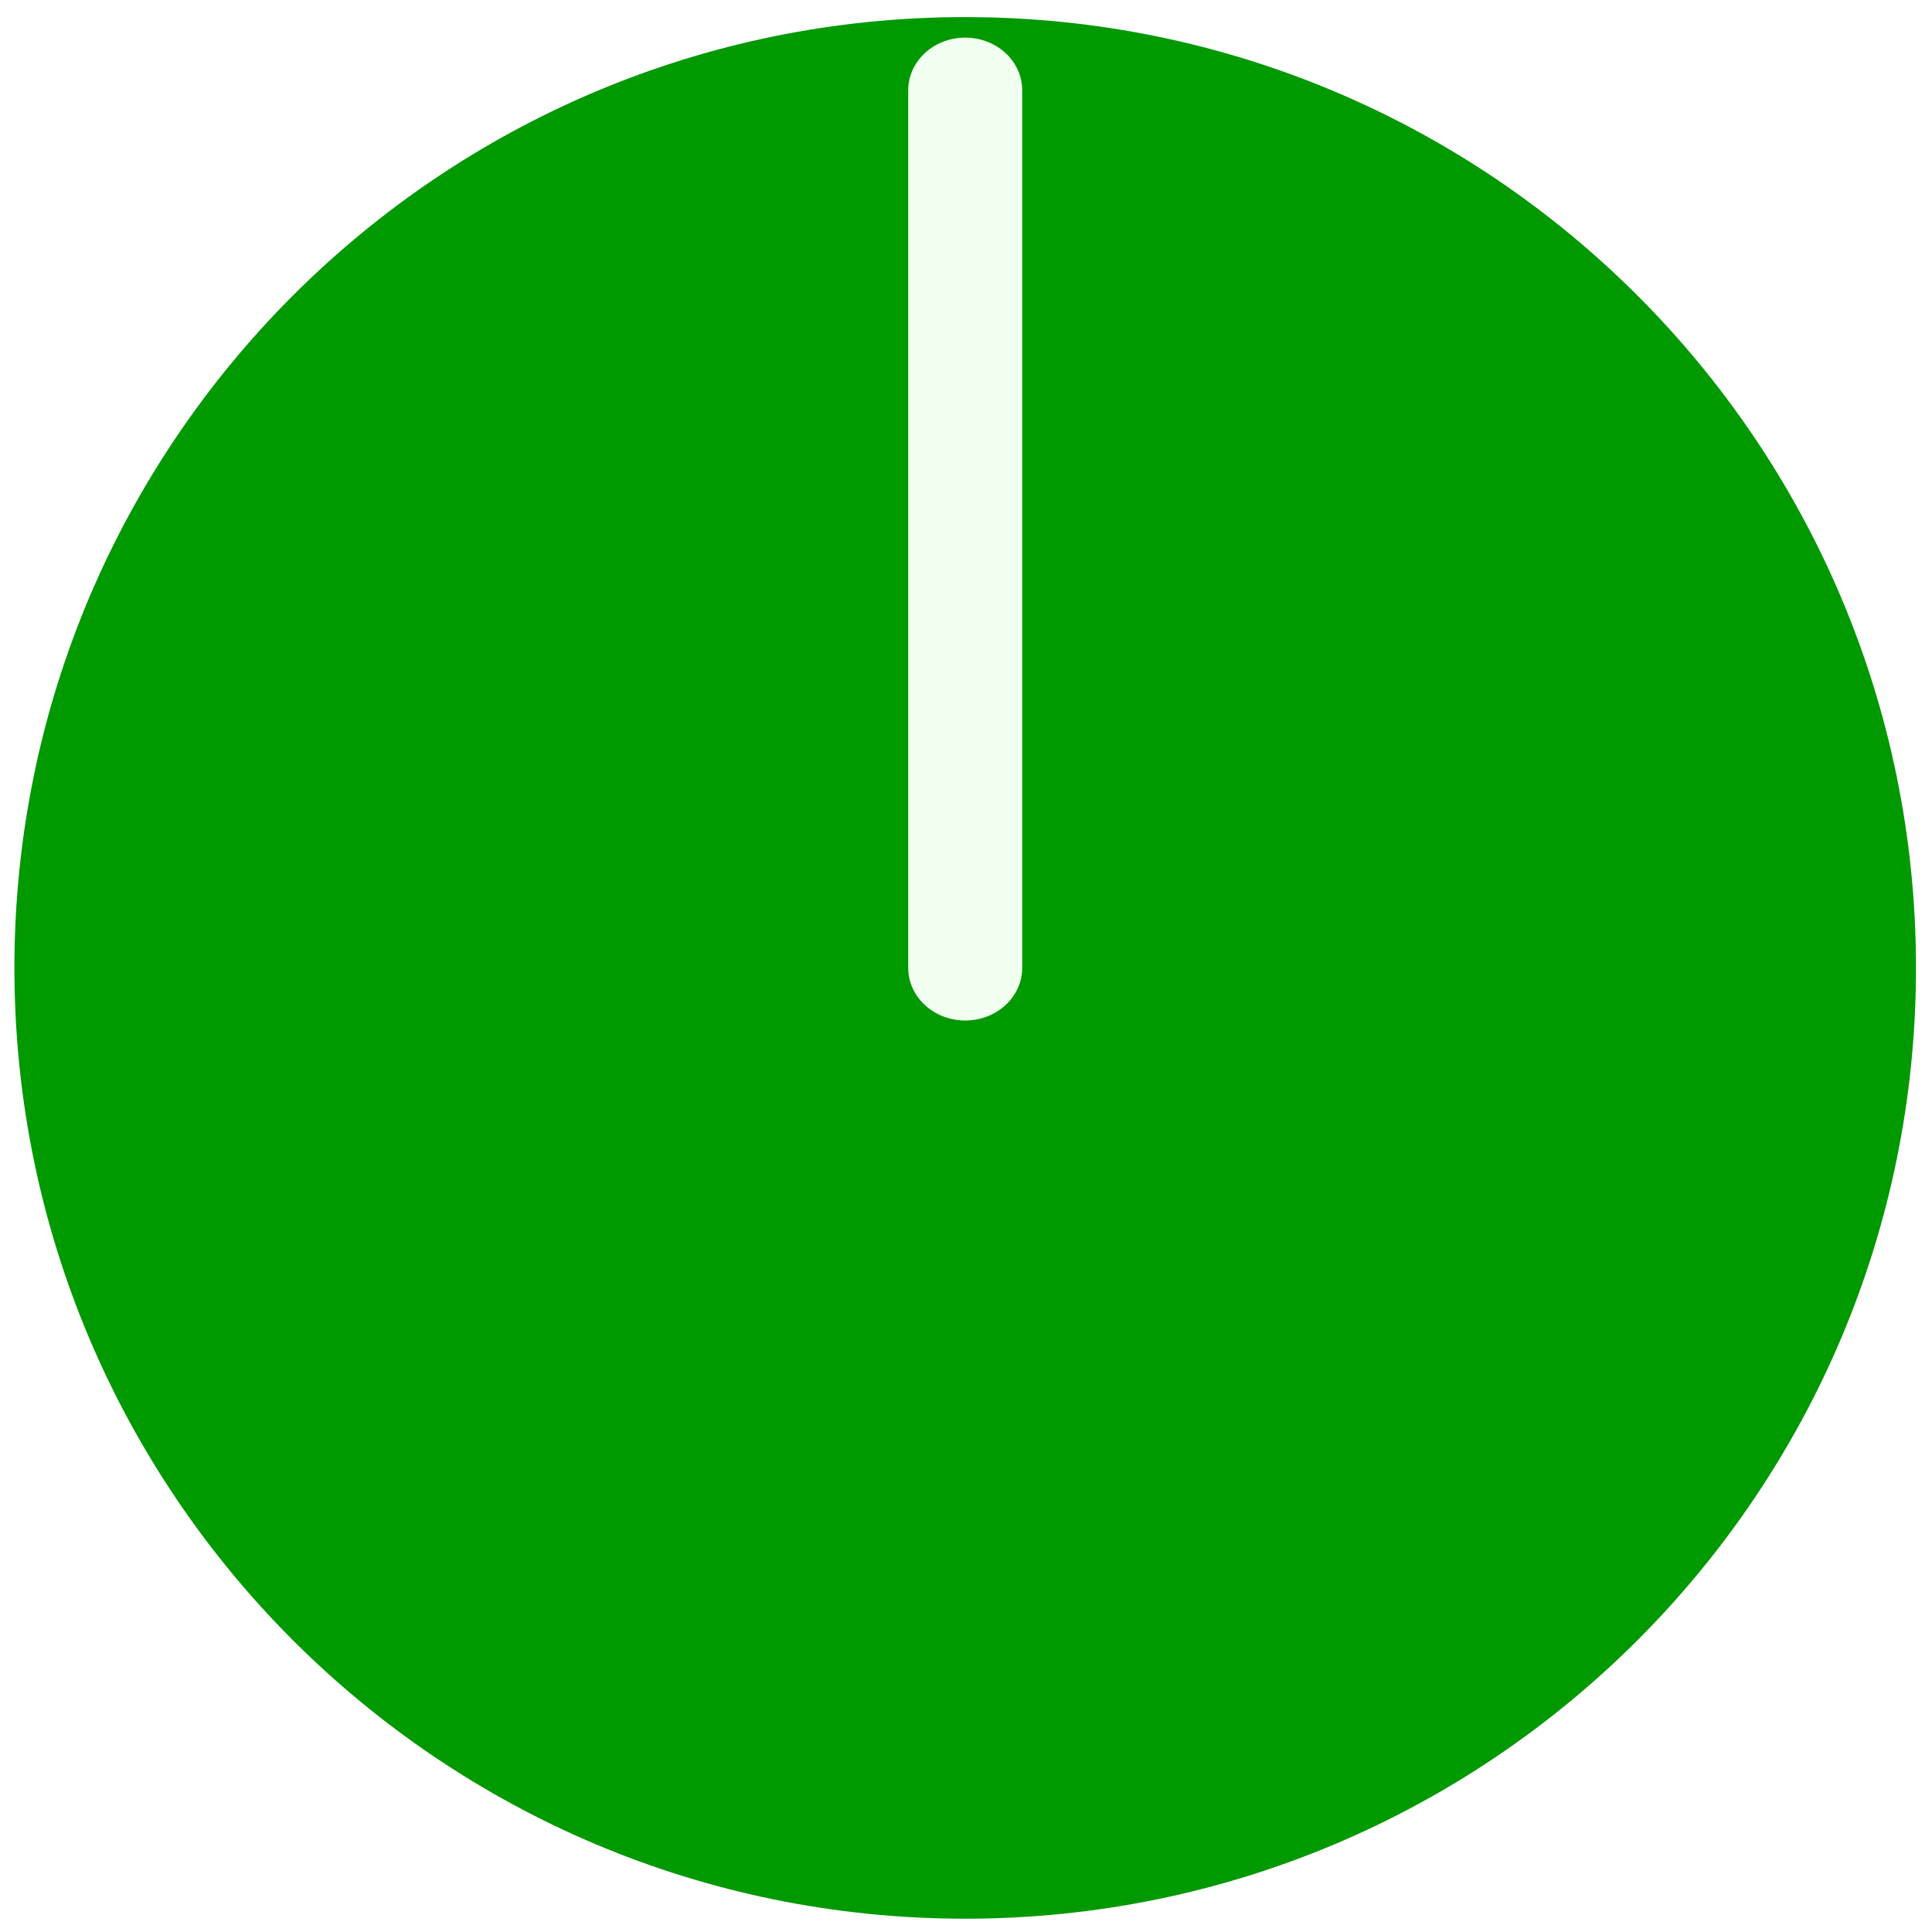
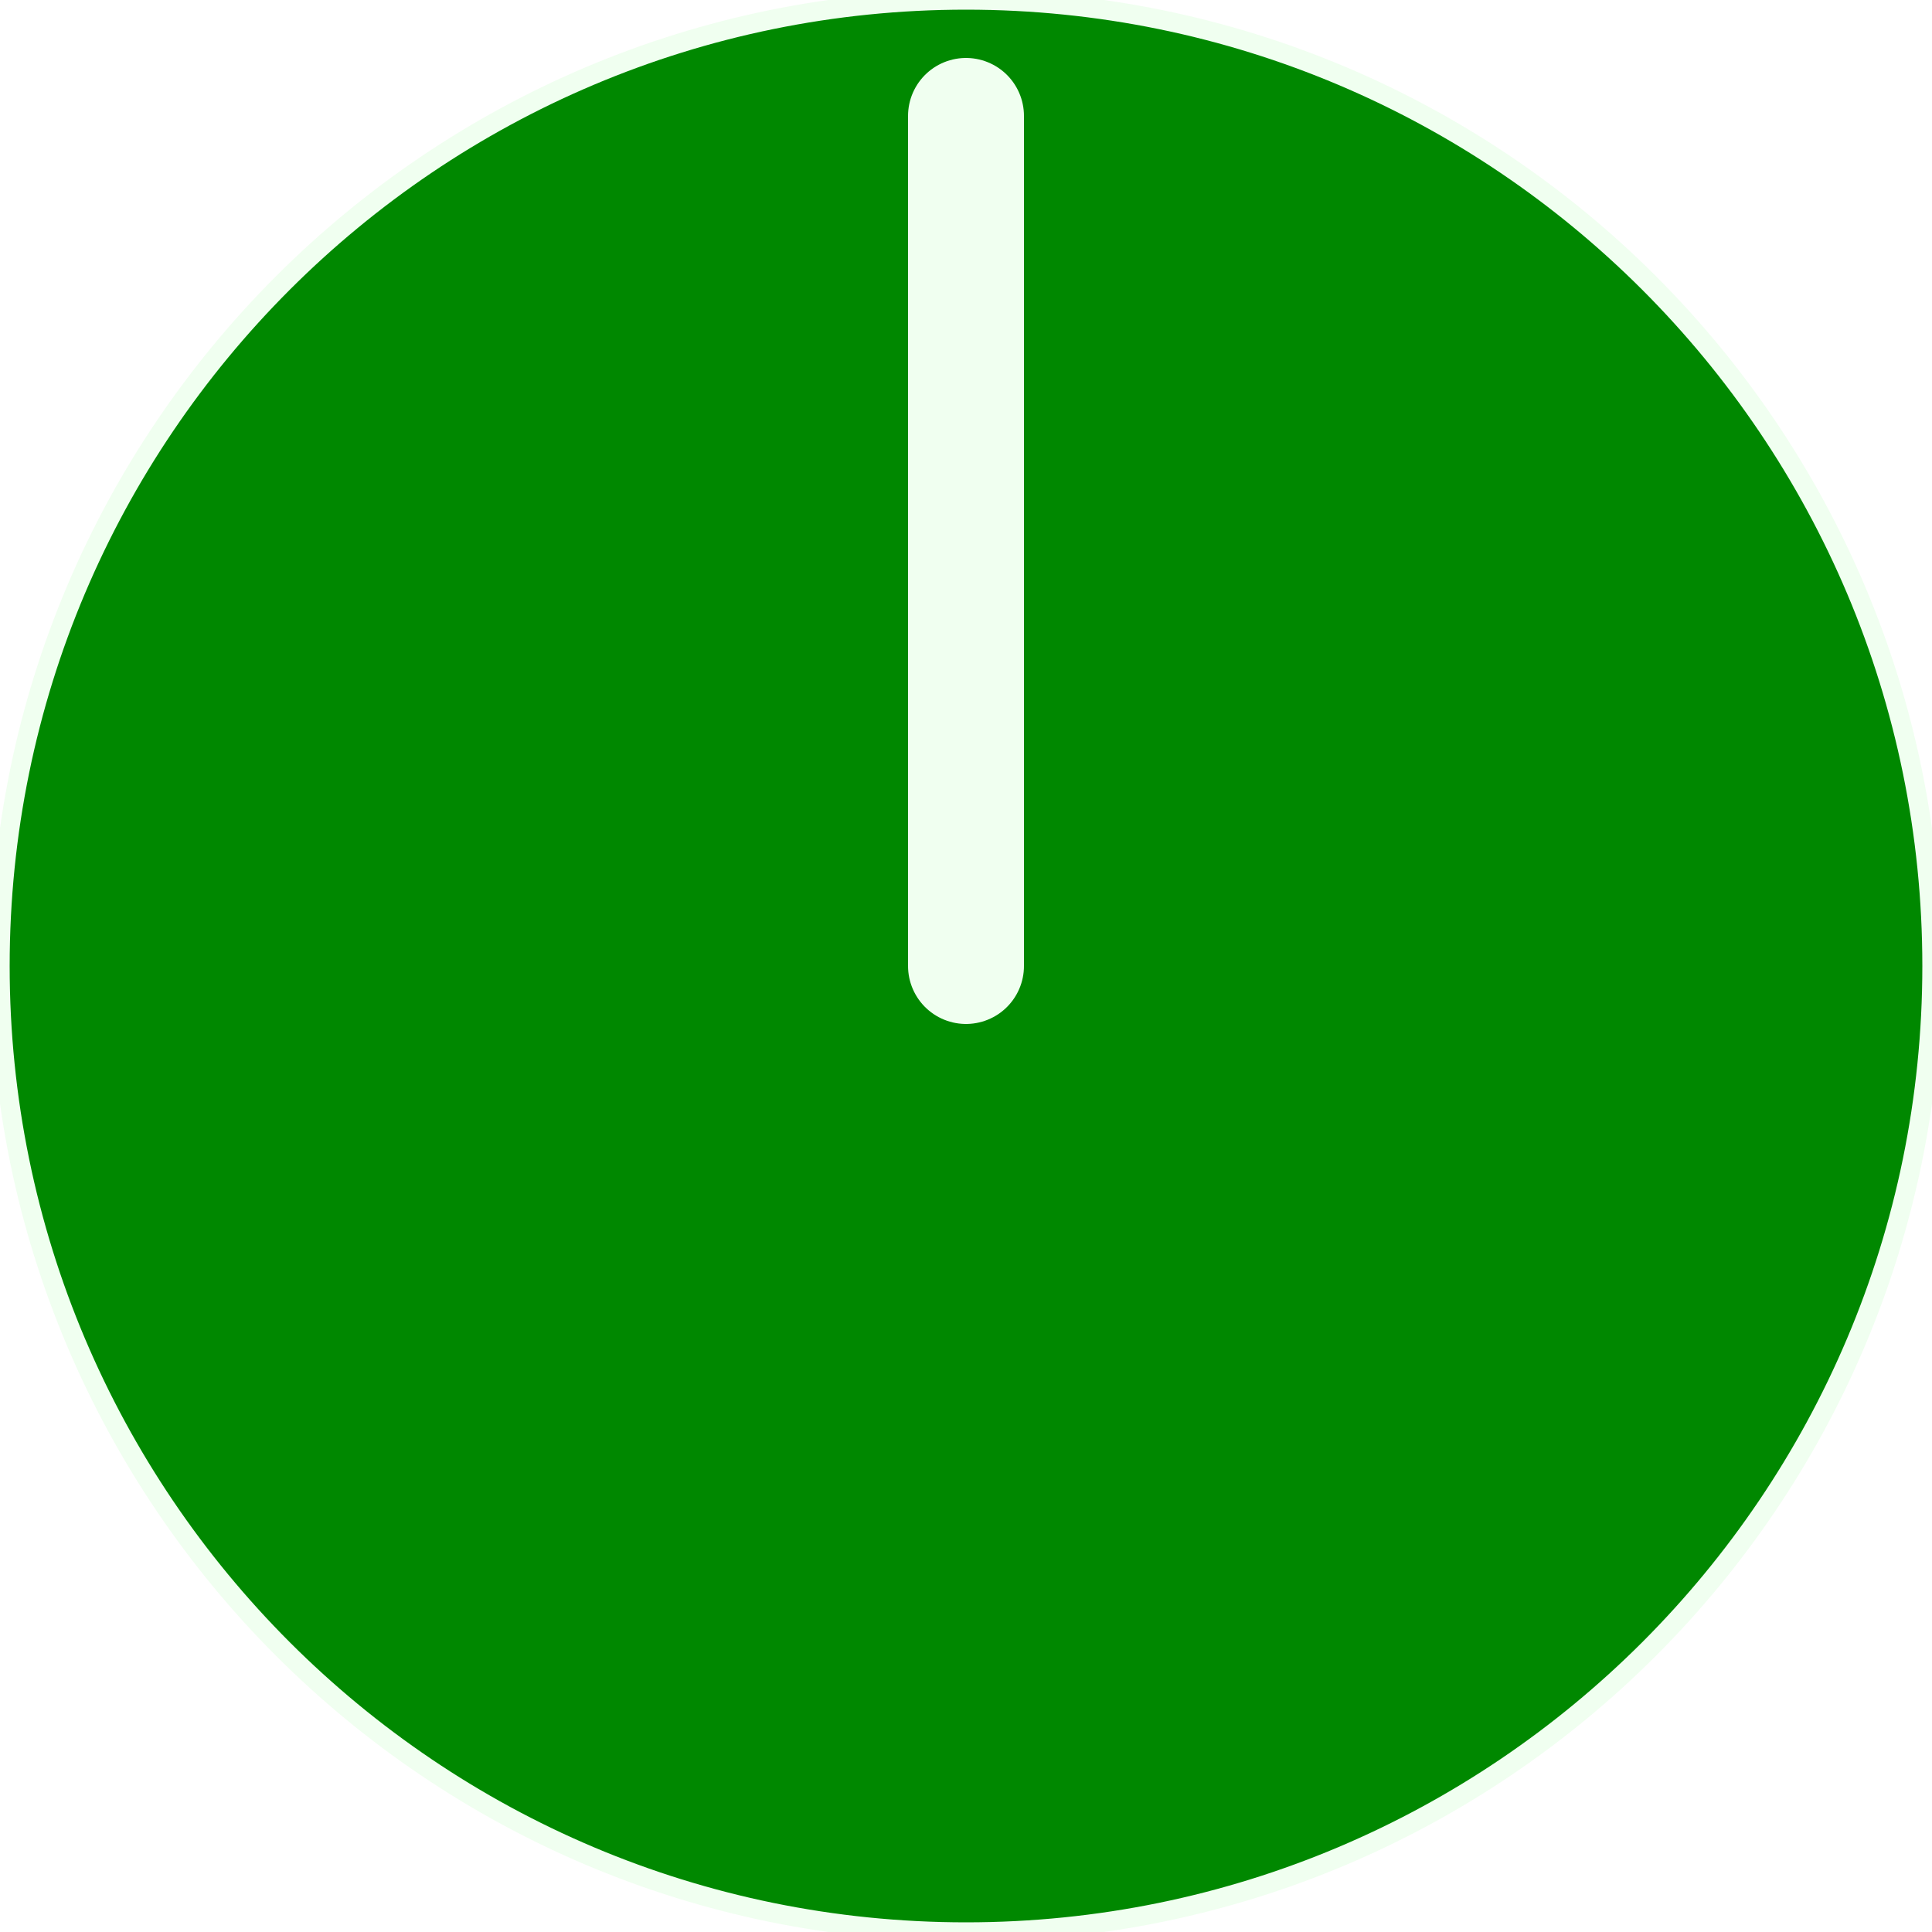
- <svg xmlns="http://www.w3.org/2000/svg" width="39px" height="39px" version="1.1" xml:space="preserve" style="fill-rule:evenodd;clip-rule:evenodd;stroke-linecap:round;stroke-linejoin:round;stroke-miterlimit:1.5;">
-   <g transform="matrix(1,0,0,1,-296,-12)">
-     <g transform="matrix(0.0324555,0,0,0.0495652,-27.7046,-69.2314)">
-       <g id="Knob.L" transform="matrix(0.909786,0,0,0.595731,-3083.28,-341.229)">
-         <g>
-           <g>
-             <g transform="matrix(0.663084,0,0,0.72944,14009.3,2935.43)">
-               <ellipse cx="1511.67" cy="1439.59" rx="980.268" ry="891.116" style="fill:rgb(0,153,0);" />
-             </g>
-             <g transform="matrix(1,0,0,0.923099,13500,2656.64)">
-               <path d="M1511.67,1439.59L1511.67,789.594" style="fill:none;stroke:rgb(240,255,240);stroke-width:77.94px;" />
-             </g>
-           </g>
-         </g>
-       </g>
-     </g>
+ <svg xmlns="http://www.w3.org/2000/svg" version="1.1" width="100" height="100">
+   <g transform="translate(50 50)" stroke="#f0fff0" fill="#008800">
+     <circle r="50" />
+     <line y2="-44" stroke-width="6" stroke-linecap="round" />
  </g>
</svg>
